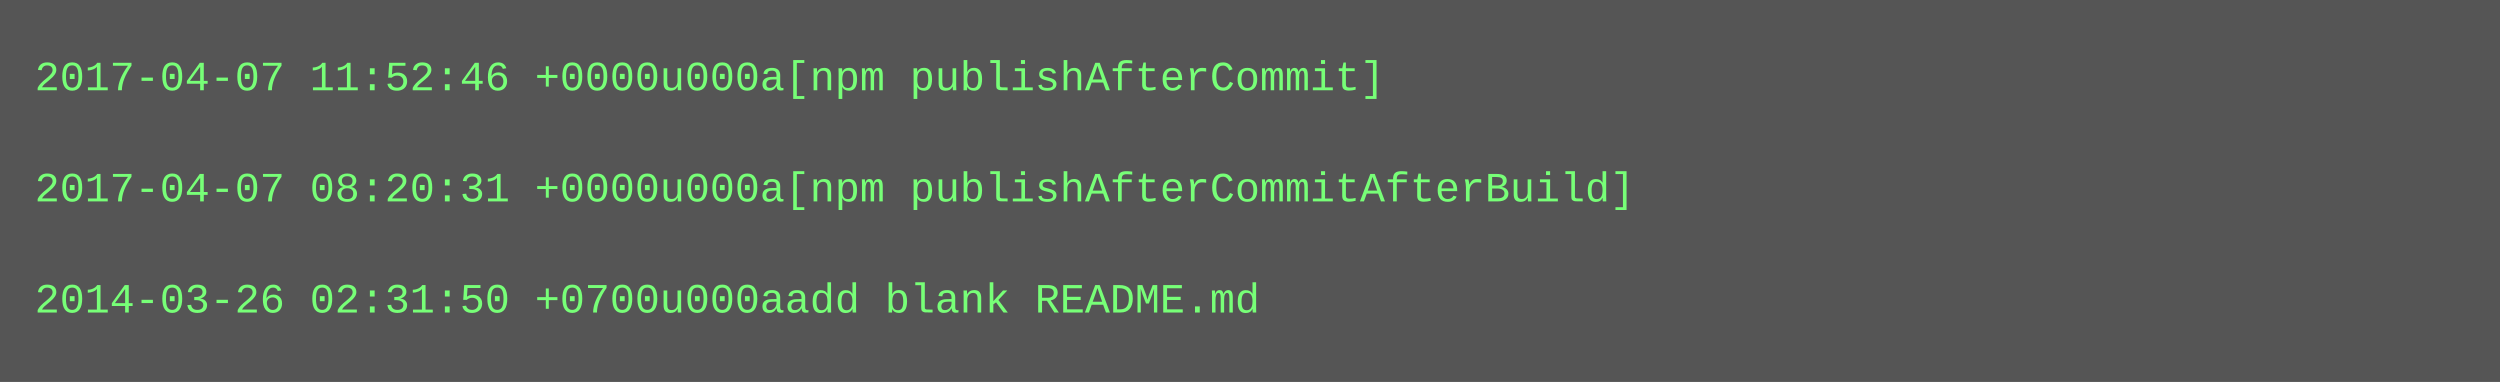
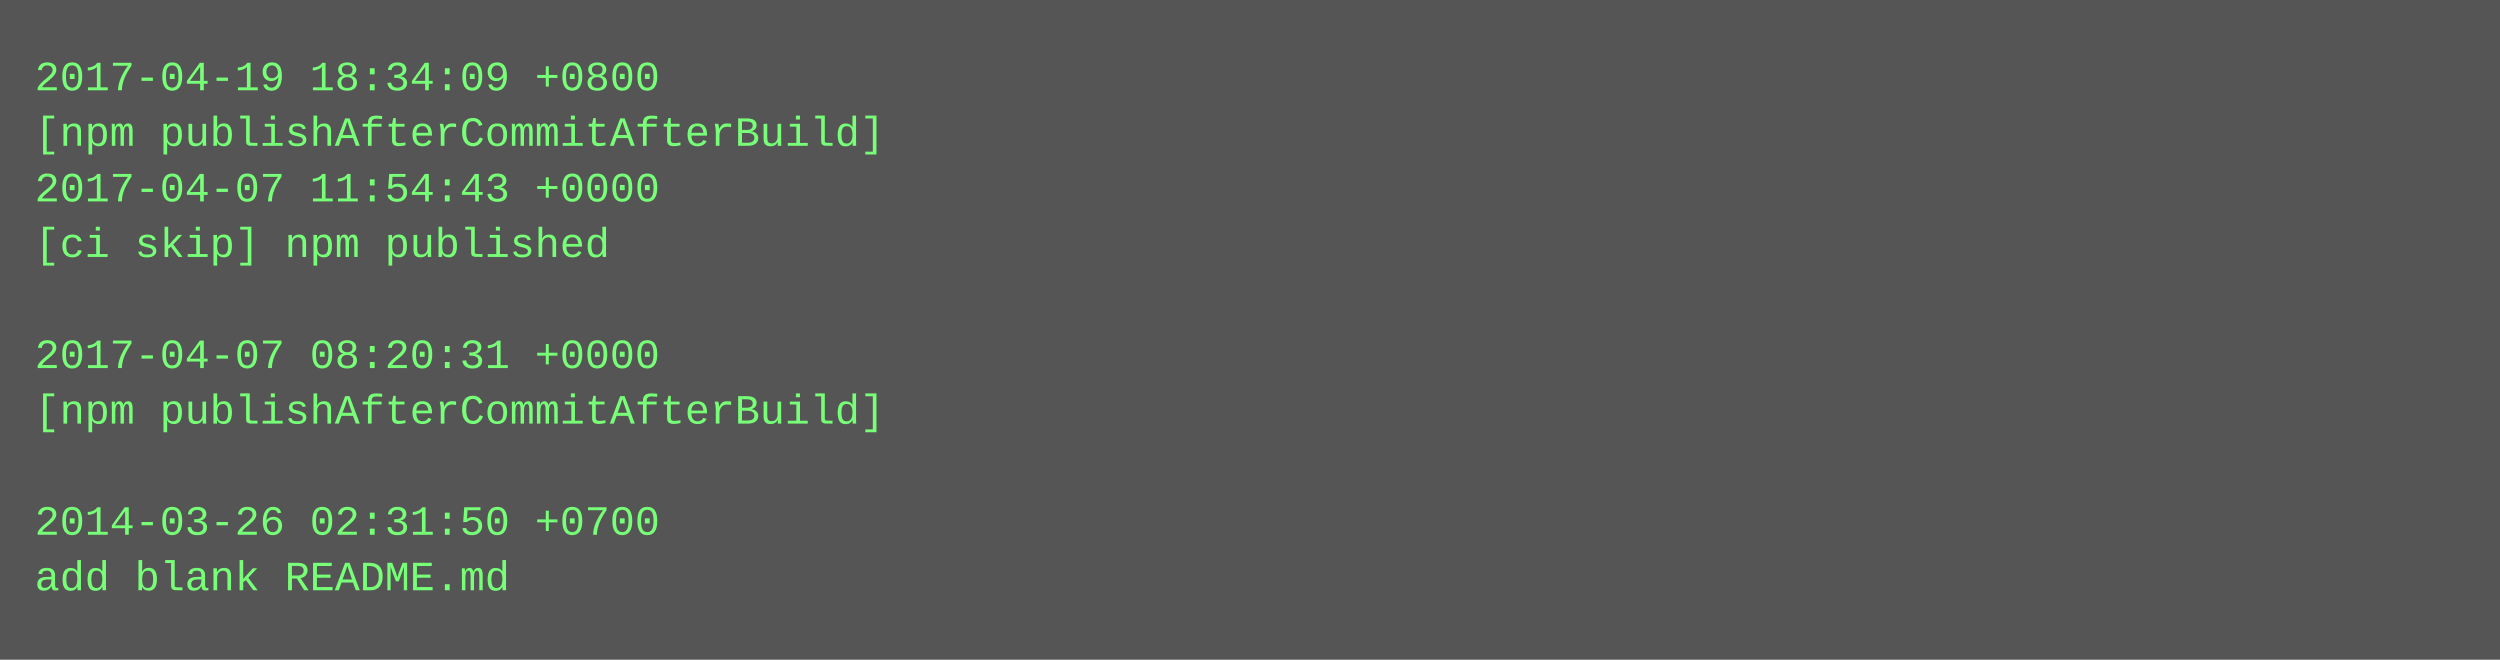
- <svg xmlns="http://www.w3.org/2000/svg" height="110" width="720">
-   <rect height="110" fill="#555" width="720" />
+ <svg xmlns="http://www.w3.org/2000/svg" height="190" width="720">
+   <rect height="190" fill="#555" width="720" />
  <text fill="#7f7" font-family="Courier New" font-size="12" xml:space="preserve">
-     <tspan x="10" y="26">2017-04-07 11:52:46 +0000u000a[npm publishAfterCommit]</tspan>
-     <tspan x="10" y="42" />
-     <tspan x="10" y="58">2017-04-07 08:20:31 +0000u000a[npm publishAfterCommitAfterBuild]</tspan>
-     <tspan x="10" y="74" />
-     <tspan x="10" y="90">2014-03-26 02:31:50 +0700u000aadd blank README.md</tspan>
+     <tspan x="10" y="26">2017-04-19 18:34:09 +0800</tspan>
+     <tspan x="10" y="42">[npm publishAfterCommitAfterBuild]</tspan>
+     <tspan x="10" y="58">2017-04-07 11:54:43 +0000</tspan>
+     <tspan x="10" y="74">[ci skip] npm published</tspan>
+     <tspan x="10" y="90" />
+     <tspan x="10" y="106">2017-04-07 08:20:31 +0000</tspan>
+     <tspan x="10" y="122">[npm publishAfterCommitAfterBuild]</tspan>
+     <tspan x="10" y="138" />
+     <tspan x="10" y="154">2014-03-26 02:31:50 +0700</tspan>
+     <tspan x="10" y="170">add blank README.md</tspan>
  </text>
</svg>
